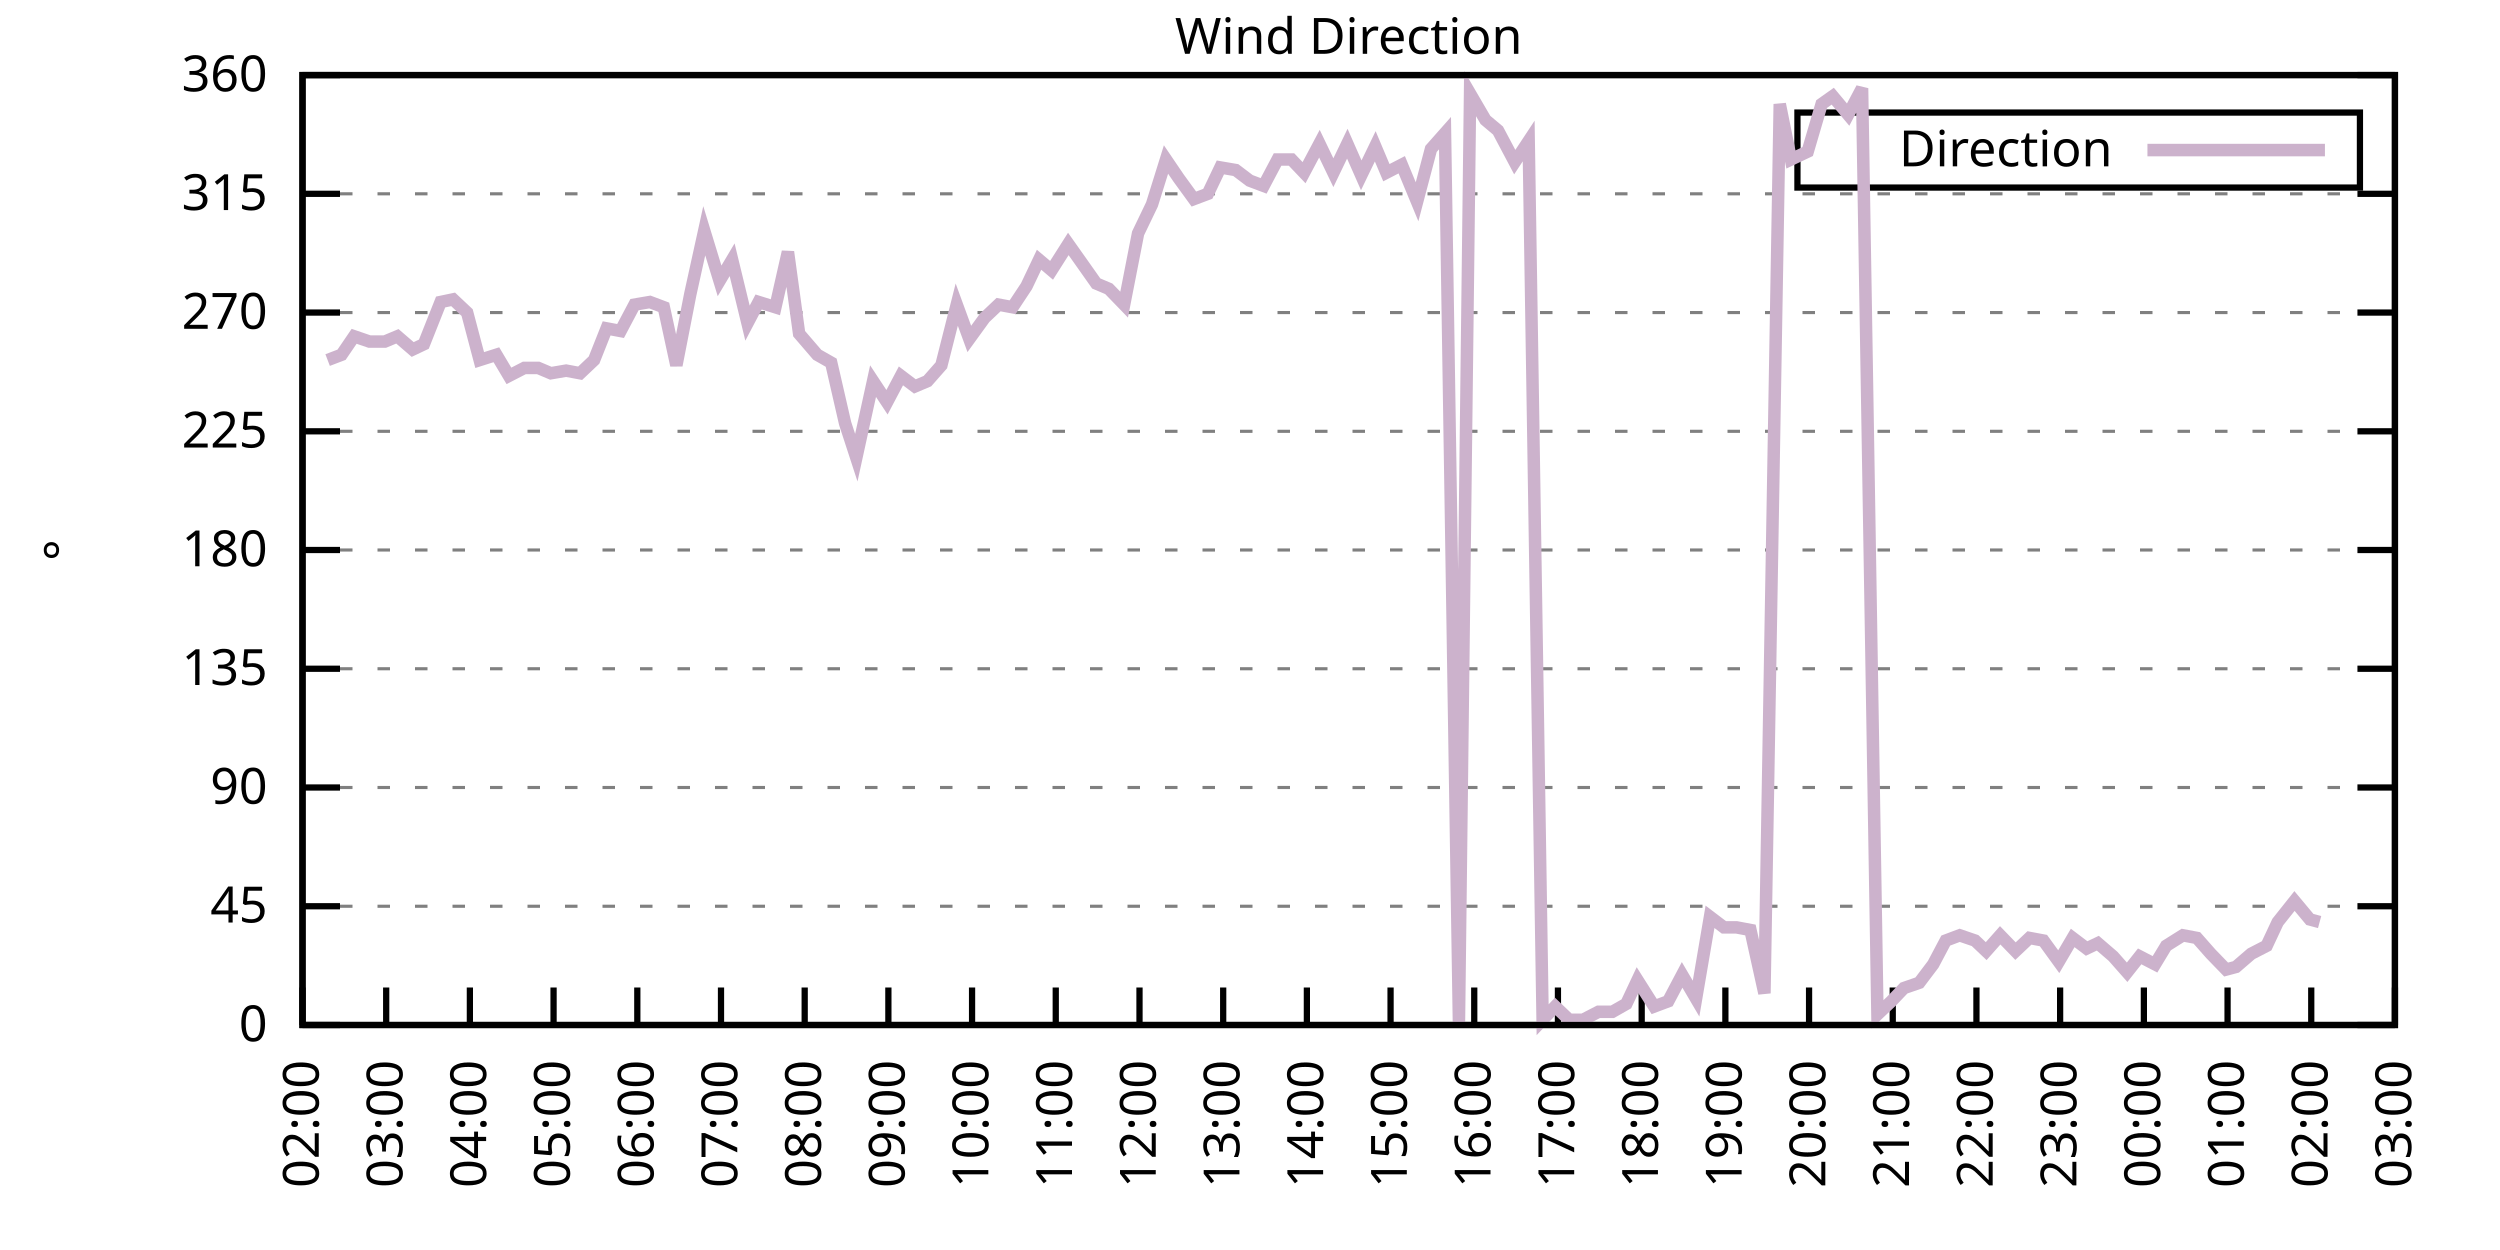
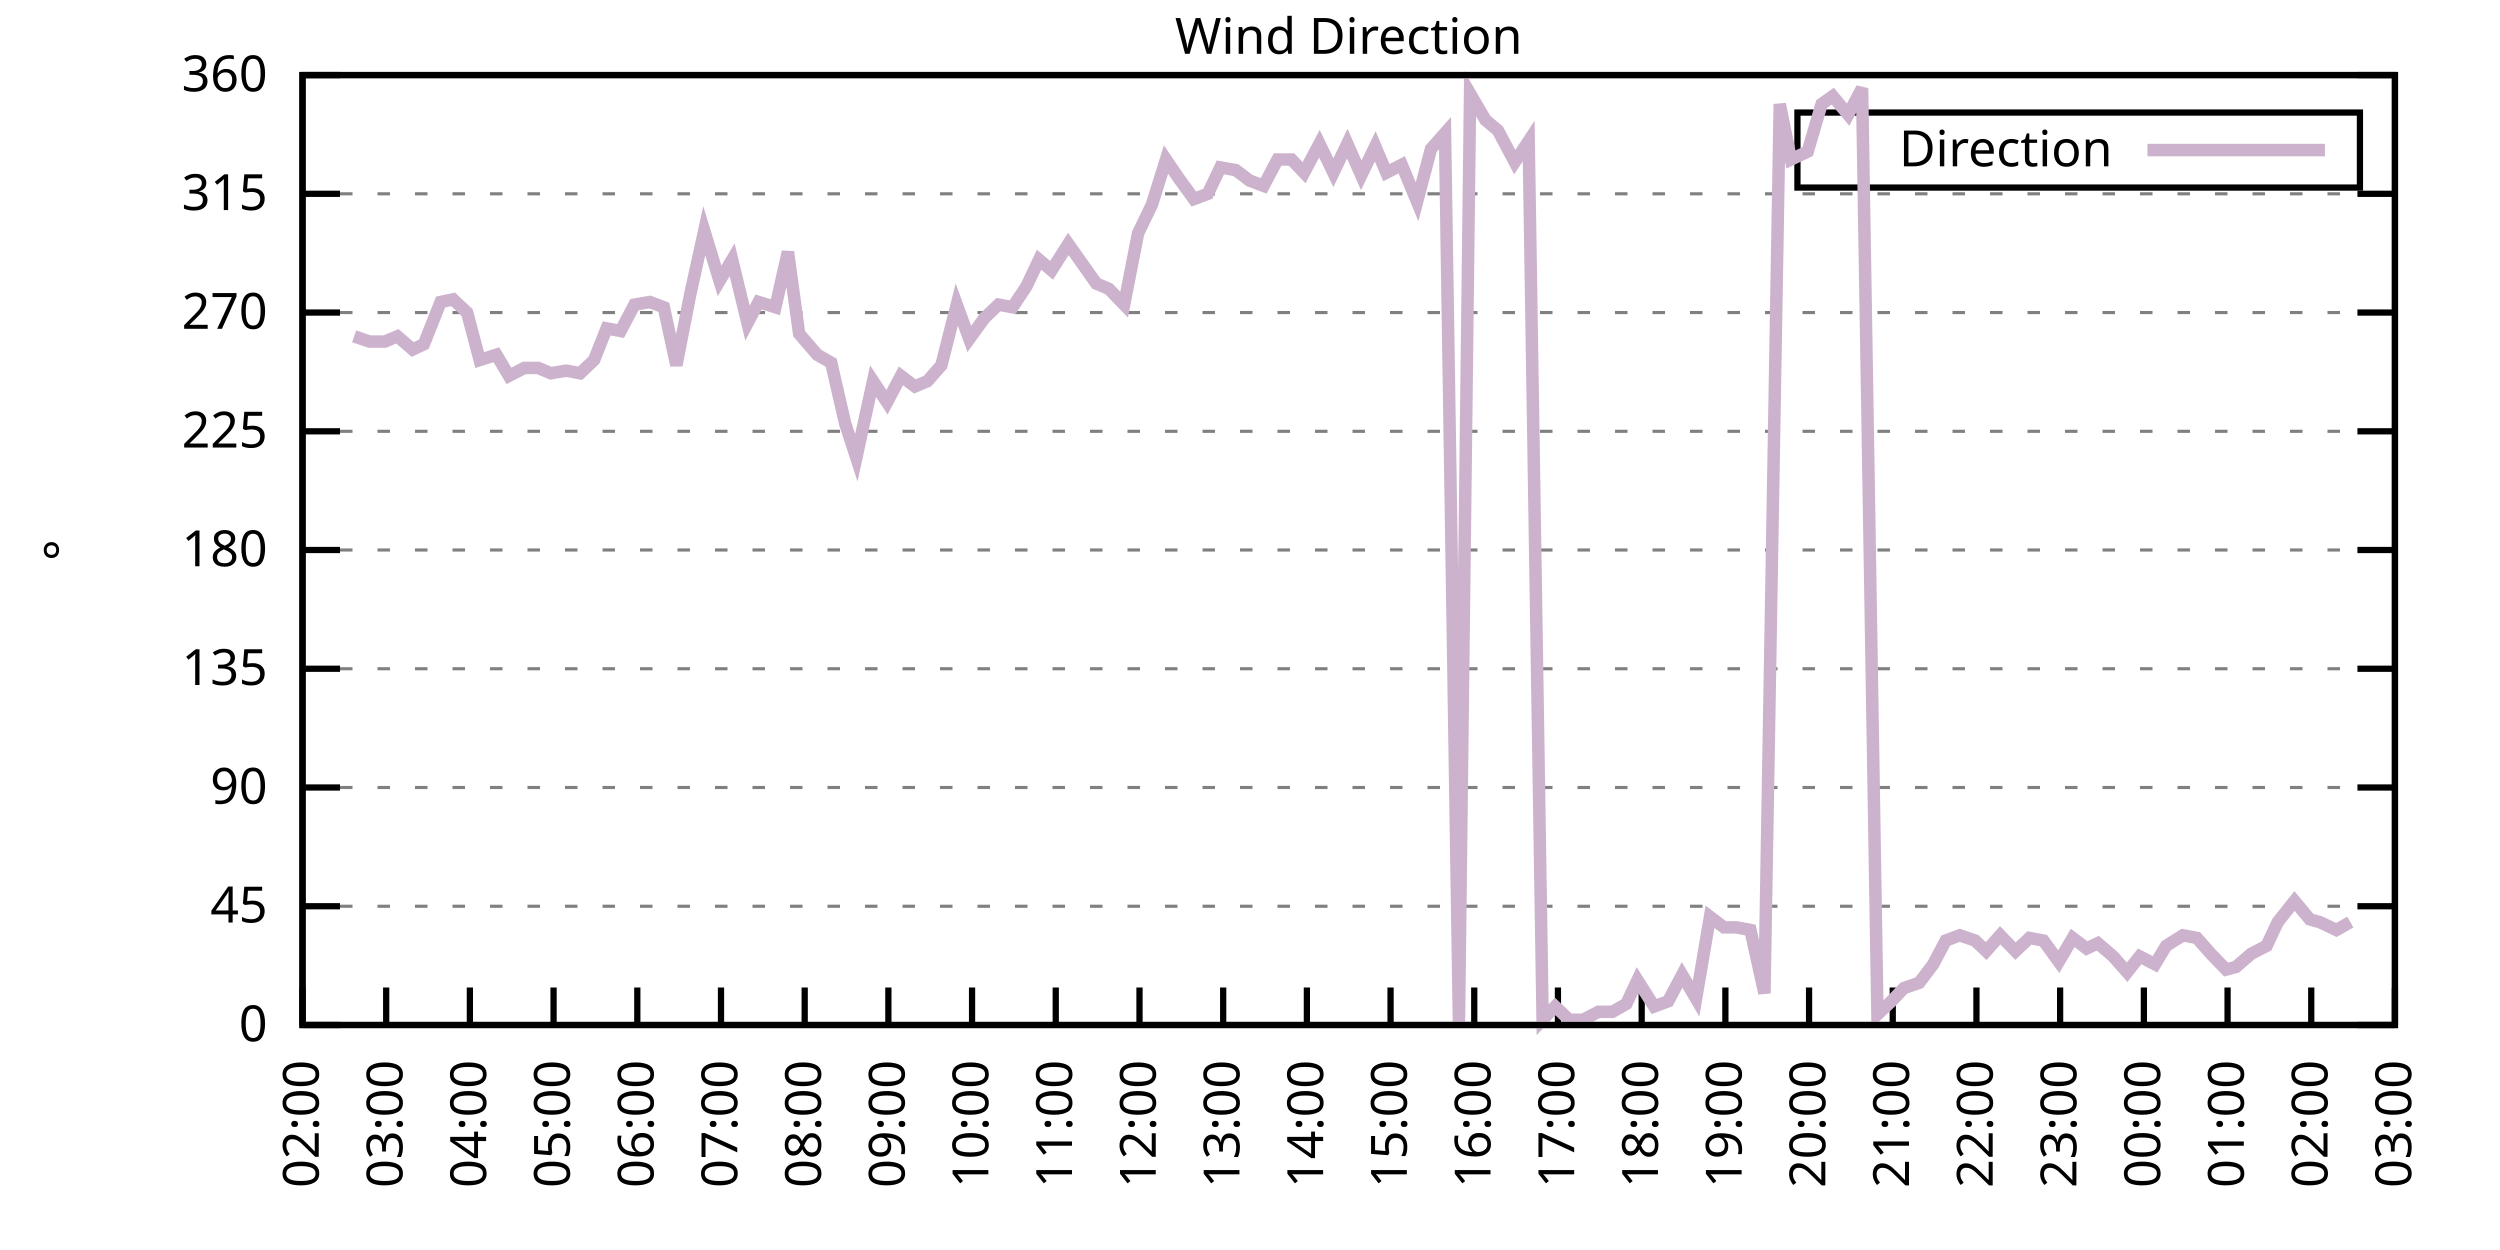
<svg xmlns="http://www.w3.org/2000/svg" xmlns:xlink="http://www.w3.org/1999/xlink" width="400" height="200" viewBox="0 0 400 200">
  <g id="gnuplot_canvas">
    <rect x="0" y="0" width="400" height="200" fill="none" />
    <defs>
      <circle id="gpDot" r="0.5" stroke-width="0.5" stroke="currentColor" />
      <path id="gpPt0" stroke-width="0.333" stroke="currentColor" d="M-1,0 h2 M0,-1 v2" />
      <path id="gpPt1" stroke-width="0.333" stroke="currentColor" d="M-1,-1 L1,1 M1,-1 L-1,1" />
      <path id="gpPt2" stroke-width="0.333" stroke="currentColor" d="M-1,0 L1,0 M0,-1 L0,1 M-1,-1 L1,1 M-1,1 L1,-1" />
      <rect id="gpPt3" stroke-width="0.333" stroke="currentColor" x="-1" y="-1" width="2" height="2" />
      <rect id="gpPt4" stroke-width="0.333" stroke="currentColor" fill="currentColor" x="-1" y="-1" width="2" height="2" />
      <circle id="gpPt5" stroke-width="0.333" stroke="currentColor" cx="0" cy="0" r="1" />
      <use xlink:href="#gpPt5" id="gpPt6" fill="currentColor" stroke="none" />
      <path id="gpPt7" stroke-width="0.333" stroke="currentColor" d="M0,-1.33 L-1.33,0.67 L1.33,0.67 z" />
      <use xlink:href="#gpPt7" id="gpPt8" fill="currentColor" stroke="none" />
      <use xlink:href="#gpPt7" id="gpPt9" stroke="currentColor" transform="rotate(180)" />
      <use xlink:href="#gpPt9" id="gpPt10" fill="currentColor" stroke="none" />
      <use xlink:href="#gpPt3" id="gpPt11" stroke="currentColor" transform="rotate(45)" />
      <use xlink:href="#gpPt11" id="gpPt12" fill="currentColor" stroke="none" />
      <path id="gpPt13" stroke-width="0.333" stroke="currentColor" d="M0,1.330 L1.265,0.411 L0.782,-1.067 L-0.782,-1.076 L-1.265,0.411 z" />
      <use xlink:href="#gpPt13" id="gpPt14" fill="currentColor" stroke="none" />
      <filter id="textbox" filterUnits="objectBoundingBox" x="0" y="0" height="1" width="1">
        <feFlood flood-color="white" flood-opacity="1" result="bgnd" />
        <feComposite in="SourceGraphic" in2="bgnd" operator="atop" />
      </filter>
      <filter id="greybox" filterUnits="objectBoundingBox" x="0" y="0" height="1" width="1">
        <feFlood flood-color="lightgrey" flood-opacity="1" result="grey" />
        <feComposite in="SourceGraphic" in2="grey" operator="atop" />
      </filter>
    </defs>
    <g fill="none" color="white" stroke="currentColor" stroke-width="1.00" stroke-linecap="butt" stroke-linejoin="miter">
</g>
    <g fill="none" color="black" stroke="currentColor" stroke-width="1.00" stroke-linecap="butt" stroke-linejoin="miter">
      <g stroke="none" shape-rendering="crispEdges">
        <polygon fill="rgb(255, 255, 255)" points="48.40,164.00 383.18,164.00 383.18,12.02 48.40,12.02 " />
      </g>
    </g>
    <g fill="none" color="black" stroke="currentColor" stroke-width="1.00" stroke-linecap="butt" stroke-linejoin="miter">
</g>
    <g fill="none" color="black" stroke="black" stroke-width="0.50" stroke-linecap="butt" stroke-linejoin="miter">
</g>
    <g fill="none" color="gray" stroke="currentColor" stroke-width="0.50" stroke-linecap="butt" stroke-linejoin="miter">
      <path stroke="gray" stroke-dasharray="2,4" class="gridline" d="M48.40,164.00 L383.19,164.00  " />
    </g>
    <g fill="none" color="gray" stroke="gray" stroke-width="1.00" stroke-linecap="butt" stroke-linejoin="miter">
</g>
    <g fill="none" color="black" stroke="currentColor" stroke-width="1.00" stroke-linecap="butt" stroke-linejoin="miter">
      <path stroke="black" d="M48.40,164.00 L54.40,164.00 M383.19,164.00 L377.19,164.00  " />
      <g transform="translate(42.80,166.60)" stroke="none" fill="black" font-family="Sans" font-size="8.00" text-anchor="end">
        <text>
          <tspan font-family="Sans"> 0</tspan>
        </text>
      </g>
    </g>
    <g fill="none" color="black" stroke="currentColor" stroke-width="1.00" stroke-linecap="butt" stroke-linejoin="miter">
</g>
    <g fill="none" color="black" stroke="black" stroke-width="0.50" stroke-linecap="butt" stroke-linejoin="miter">
</g>
    <g fill="none" color="gray" stroke="currentColor" stroke-width="0.50" stroke-linecap="butt" stroke-linejoin="miter">
      <path stroke="gray" stroke-dasharray="2,4" class="gridline" d="M48.40,145.00 L383.19,145.00  " />
    </g>
    <g fill="none" color="gray" stroke="gray" stroke-width="1.00" stroke-linecap="butt" stroke-linejoin="miter">
</g>
    <g fill="none" color="black" stroke="currentColor" stroke-width="1.00" stroke-linecap="butt" stroke-linejoin="miter">
      <path stroke="black" d="M48.40,145.00 L54.40,145.00 M383.19,145.00 L377.19,145.00  " />
      <g transform="translate(42.80,147.60)" stroke="none" fill="black" font-family="Sans" font-size="8.00" text-anchor="end">
        <text>
          <tspan font-family="Sans"> 45</tspan>
        </text>
      </g>
    </g>
    <g fill="none" color="black" stroke="currentColor" stroke-width="1.00" stroke-linecap="butt" stroke-linejoin="miter">
</g>
    <g fill="none" color="black" stroke="black" stroke-width="0.50" stroke-linecap="butt" stroke-linejoin="miter">
</g>
    <g fill="none" color="gray" stroke="currentColor" stroke-width="0.50" stroke-linecap="butt" stroke-linejoin="miter">
      <path stroke="gray" stroke-dasharray="2,4" class="gridline" d="M48.40,126.00 L383.19,126.00  " />
    </g>
    <g fill="none" color="gray" stroke="gray" stroke-width="1.00" stroke-linecap="butt" stroke-linejoin="miter">
</g>
    <g fill="none" color="black" stroke="currentColor" stroke-width="1.00" stroke-linecap="butt" stroke-linejoin="miter">
      <path stroke="black" d="M48.40,126.00 L54.40,126.00 M383.19,126.00 L377.19,126.00  " />
      <g transform="translate(42.80,128.60)" stroke="none" fill="black" font-family="Sans" font-size="8.00" text-anchor="end">
        <text>
          <tspan font-family="Sans"> 90</tspan>
        </text>
      </g>
    </g>
    <g fill="none" color="black" stroke="currentColor" stroke-width="1.00" stroke-linecap="butt" stroke-linejoin="miter">
</g>
    <g fill="none" color="black" stroke="black" stroke-width="0.50" stroke-linecap="butt" stroke-linejoin="miter">
</g>
    <g fill="none" color="gray" stroke="currentColor" stroke-width="0.50" stroke-linecap="butt" stroke-linejoin="miter">
      <path stroke="gray" stroke-dasharray="2,4" class="gridline" d="M48.40,107.00 L383.19,107.00  " />
    </g>
    <g fill="none" color="gray" stroke="gray" stroke-width="1.00" stroke-linecap="butt" stroke-linejoin="miter">
</g>
    <g fill="none" color="black" stroke="currentColor" stroke-width="1.00" stroke-linecap="butt" stroke-linejoin="miter">
      <path stroke="black" d="M48.40,107.00 L54.40,107.00 M383.19,107.00 L377.19,107.00  " />
      <g transform="translate(42.80,109.60)" stroke="none" fill="black" font-family="Sans" font-size="8.00" text-anchor="end">
        <text>
          <tspan font-family="Sans"> 135</tspan>
        </text>
      </g>
    </g>
    <g fill="none" color="black" stroke="currentColor" stroke-width="1.00" stroke-linecap="butt" stroke-linejoin="miter">
</g>
    <g fill="none" color="black" stroke="black" stroke-width="0.50" stroke-linecap="butt" stroke-linejoin="miter">
</g>
    <g fill="none" color="gray" stroke="currentColor" stroke-width="0.50" stroke-linecap="butt" stroke-linejoin="miter">
      <path stroke="gray" stroke-dasharray="2,4" class="gridline" d="M48.40,88.00 L383.19,88.00  " />
    </g>
    <g fill="none" color="gray" stroke="gray" stroke-width="1.00" stroke-linecap="butt" stroke-linejoin="miter">
</g>
    <g fill="none" color="black" stroke="currentColor" stroke-width="1.00" stroke-linecap="butt" stroke-linejoin="miter">
      <path stroke="black" d="M48.40,88.00 L54.40,88.00 M383.19,88.00 L377.19,88.00  " />
      <g transform="translate(42.80,90.60)" stroke="none" fill="black" font-family="Sans" font-size="8.00" text-anchor="end">
        <text>
          <tspan font-family="Sans"> 180</tspan>
        </text>
      </g>
    </g>
    <g fill="none" color="black" stroke="currentColor" stroke-width="1.00" stroke-linecap="butt" stroke-linejoin="miter">
</g>
    <g fill="none" color="black" stroke="black" stroke-width="0.50" stroke-linecap="butt" stroke-linejoin="miter">
</g>
    <g fill="none" color="gray" stroke="currentColor" stroke-width="0.50" stroke-linecap="butt" stroke-linejoin="miter">
      <path stroke="gray" stroke-dasharray="2,4" class="gridline" d="M48.40,69.01 L383.19,69.01  " />
    </g>
    <g fill="none" color="gray" stroke="gray" stroke-width="1.00" stroke-linecap="butt" stroke-linejoin="miter">
</g>
    <g fill="none" color="black" stroke="currentColor" stroke-width="1.00" stroke-linecap="butt" stroke-linejoin="miter">
      <path stroke="black" d="M48.40,69.01 L54.40,69.01 M383.19,69.01 L377.19,69.01  " />
      <g transform="translate(42.80,71.61)" stroke="none" fill="black" font-family="Sans" font-size="8.00" text-anchor="end">
        <text>
          <tspan font-family="Sans"> 225</tspan>
        </text>
      </g>
    </g>
    <g fill="none" color="black" stroke="currentColor" stroke-width="1.00" stroke-linecap="butt" stroke-linejoin="miter">
</g>
    <g fill="none" color="black" stroke="black" stroke-width="0.50" stroke-linecap="butt" stroke-linejoin="miter">
</g>
    <g fill="none" color="gray" stroke="currentColor" stroke-width="0.50" stroke-linecap="butt" stroke-linejoin="miter">
      <path stroke="gray" stroke-dasharray="2,4" class="gridline" d="M48.40,50.01 L383.19,50.01  " />
    </g>
    <g fill="none" color="gray" stroke="gray" stroke-width="1.00" stroke-linecap="butt" stroke-linejoin="miter">
</g>
    <g fill="none" color="black" stroke="currentColor" stroke-width="1.00" stroke-linecap="butt" stroke-linejoin="miter">
      <path stroke="black" d="M48.40,50.01 L54.40,50.01 M383.19,50.01 L377.19,50.01  " />
      <g transform="translate(42.80,52.61)" stroke="none" fill="black" font-family="Sans" font-size="8.00" text-anchor="end">
        <text>
          <tspan font-family="Sans"> 270</tspan>
        </text>
      </g>
    </g>
    <g fill="none" color="black" stroke="currentColor" stroke-width="1.00" stroke-linecap="butt" stroke-linejoin="miter">
</g>
    <g fill="none" color="black" stroke="black" stroke-width="0.50" stroke-linecap="butt" stroke-linejoin="miter">
</g>
    <g fill="none" color="gray" stroke="currentColor" stroke-width="0.50" stroke-linecap="butt" stroke-linejoin="miter">
      <path stroke="gray" stroke-dasharray="2,4" class="gridline" d="M48.40,31.01 L383.19,31.01  " />
    </g>
    <g fill="none" color="gray" stroke="gray" stroke-width="1.00" stroke-linecap="butt" stroke-linejoin="miter">
</g>
    <g fill="none" color="black" stroke="currentColor" stroke-width="1.00" stroke-linecap="butt" stroke-linejoin="miter">
      <path stroke="black" d="M48.40,31.01 L54.40,31.01 M383.19,31.01 L377.19,31.01  " />
      <g transform="translate(42.80,33.61)" stroke="none" fill="black" font-family="Sans" font-size="8.00" text-anchor="end">
        <text>
          <tspan font-family="Sans"> 315</tspan>
        </text>
      </g>
    </g>
    <g fill="none" color="black" stroke="currentColor" stroke-width="1.00" stroke-linecap="butt" stroke-linejoin="miter">
</g>
    <g fill="none" color="black" stroke="black" stroke-width="0.50" stroke-linecap="butt" stroke-linejoin="miter">
</g>
    <g fill="none" color="gray" stroke="currentColor" stroke-width="0.50" stroke-linecap="butt" stroke-linejoin="miter">
      <path stroke="gray" stroke-dasharray="2,4" class="gridline" d="M48.40,12.01 L383.19,12.01  " />
    </g>
    <g fill="none" color="gray" stroke="gray" stroke-width="1.00" stroke-linecap="butt" stroke-linejoin="miter">
</g>
    <g fill="none" color="black" stroke="currentColor" stroke-width="1.00" stroke-linecap="butt" stroke-linejoin="miter">
      <path stroke="black" d="M48.40,12.01 L54.40,12.01 M383.19,12.01 L377.19,12.01  " />
      <g transform="translate(42.80,14.61)" stroke="none" fill="black" font-family="Sans" font-size="8.00" text-anchor="end">
        <text>
          <tspan font-family="Sans"> 360</tspan>
        </text>
      </g>
    </g>
    <g fill="none" color="black" stroke="currentColor" stroke-width="1.00" stroke-linecap="butt" stroke-linejoin="miter">
      <path stroke="black" d="M48.40,164.00 L48.40,158.00  " />
      <g transform="translate(51.00,169.60) rotate(270.00)" stroke="none" fill="black" font-family="Sans" font-size="8.00" text-anchor="end">
        <text>
          <tspan font-family="Sans">02:00</tspan>
        </text>
      </g>
    </g>
    <g fill="none" color="black" stroke="currentColor" stroke-width="1.00" stroke-linecap="butt" stroke-linejoin="miter">
      <path stroke="black" d="M61.79,164.00 L61.79,158.00  " />
      <g transform="translate(64.39,169.60) rotate(270.00)" stroke="none" fill="black" font-family="Sans" font-size="8.00" text-anchor="end">
        <text>
          <tspan font-family="Sans">03:00</tspan>
        </text>
      </g>
    </g>
    <g fill="none" color="black" stroke="currentColor" stroke-width="1.00" stroke-linecap="butt" stroke-linejoin="miter">
      <path stroke="black" d="M75.18,164.00 L75.18,158.00  " />
      <g transform="translate(77.78,169.60) rotate(270.00)" stroke="none" fill="black" font-family="Sans" font-size="8.00" text-anchor="end">
        <text>
          <tspan font-family="Sans">04:00</tspan>
        </text>
      </g>
    </g>
    <g fill="none" color="black" stroke="currentColor" stroke-width="1.00" stroke-linecap="butt" stroke-linejoin="miter">
      <path stroke="black" d="M88.57,164.00 L88.57,158.00  " />
      <g transform="translate(91.17,169.60) rotate(270.00)" stroke="none" fill="black" font-family="Sans" font-size="8.00" text-anchor="end">
        <text>
          <tspan font-family="Sans">05:00</tspan>
        </text>
      </g>
    </g>
    <g fill="none" color="black" stroke="currentColor" stroke-width="1.00" stroke-linecap="butt" stroke-linejoin="miter">
      <path stroke="black" d="M101.97,164.00 L101.97,158.00  " />
      <g transform="translate(104.57,169.60) rotate(270.00)" stroke="none" fill="black" font-family="Sans" font-size="8.00" text-anchor="end">
        <text>
          <tspan font-family="Sans">06:00</tspan>
        </text>
      </g>
    </g>
    <g fill="none" color="black" stroke="currentColor" stroke-width="1.00" stroke-linecap="butt" stroke-linejoin="miter">
      <path stroke="black" d="M115.36,164.00 L115.36,158.00  " />
      <g transform="translate(117.96,169.60) rotate(270.00)" stroke="none" fill="black" font-family="Sans" font-size="8.00" text-anchor="end">
        <text>
          <tspan font-family="Sans">07:00</tspan>
        </text>
      </g>
    </g>
    <g fill="none" color="black" stroke="currentColor" stroke-width="1.00" stroke-linecap="butt" stroke-linejoin="miter">
      <path stroke="black" d="M128.75,164.00 L128.75,158.00  " />
      <g transform="translate(131.35,169.60) rotate(270.00)" stroke="none" fill="black" font-family="Sans" font-size="8.00" text-anchor="end">
        <text>
          <tspan font-family="Sans">08:00</tspan>
        </text>
      </g>
    </g>
    <g fill="none" color="black" stroke="currentColor" stroke-width="1.00" stroke-linecap="butt" stroke-linejoin="miter">
      <path stroke="black" d="M142.14,164.00 L142.14,158.00  " />
      <g transform="translate(144.74,169.60) rotate(270.00)" stroke="none" fill="black" font-family="Sans" font-size="8.00" text-anchor="end">
        <text>
          <tspan font-family="Sans">09:00</tspan>
        </text>
      </g>
    </g>
    <g fill="none" color="black" stroke="currentColor" stroke-width="1.00" stroke-linecap="butt" stroke-linejoin="miter">
      <path stroke="black" d="M155.53,164.00 L155.53,158.00  " />
      <g transform="translate(158.13,169.60) rotate(270.00)" stroke="none" fill="black" font-family="Sans" font-size="8.00" text-anchor="end">
        <text>
          <tspan font-family="Sans">10:00</tspan>
        </text>
      </g>
    </g>
    <g fill="none" color="black" stroke="currentColor" stroke-width="1.00" stroke-linecap="butt" stroke-linejoin="miter">
      <path stroke="black" d="M168.92,164.00 L168.92,158.00  " />
      <g transform="translate(171.52,169.60) rotate(270.00)" stroke="none" fill="black" font-family="Sans" font-size="8.00" text-anchor="end">
        <text>
          <tspan font-family="Sans">11:00</tspan>
        </text>
      </g>
    </g>
    <g fill="none" color="black" stroke="currentColor" stroke-width="1.00" stroke-linecap="butt" stroke-linejoin="miter">
      <path stroke="black" d="M182.32,164.00 L182.32,158.00  " />
      <g transform="translate(184.92,169.60) rotate(270.00)" stroke="none" fill="black" font-family="Sans" font-size="8.00" text-anchor="end">
        <text>
          <tspan font-family="Sans">12:00</tspan>
        </text>
      </g>
    </g>
    <g fill="none" color="black" stroke="currentColor" stroke-width="1.00" stroke-linecap="butt" stroke-linejoin="miter">
      <path stroke="black" d="M195.71,164.00 L195.71,158.00  " />
      <g transform="translate(198.31,169.60) rotate(270.00)" stroke="none" fill="black" font-family="Sans" font-size="8.00" text-anchor="end">
        <text>
          <tspan font-family="Sans">13:00</tspan>
        </text>
      </g>
    </g>
    <g fill="none" color="black" stroke="currentColor" stroke-width="1.00" stroke-linecap="butt" stroke-linejoin="miter">
      <path stroke="black" d="M209.10,164.00 L209.10,158.00  " />
      <g transform="translate(211.70,169.60) rotate(270.00)" stroke="none" fill="black" font-family="Sans" font-size="8.00" text-anchor="end">
        <text>
          <tspan font-family="Sans">14:00</tspan>
        </text>
      </g>
    </g>
    <g fill="none" color="black" stroke="currentColor" stroke-width="1.00" stroke-linecap="butt" stroke-linejoin="miter">
      <path stroke="black" d="M222.49,164.00 L222.49,158.00  " />
      <g transform="translate(225.09,169.60) rotate(270.00)" stroke="none" fill="black" font-family="Sans" font-size="8.00" text-anchor="end">
        <text>
          <tspan font-family="Sans">15:00</tspan>
        </text>
      </g>
    </g>
    <g fill="none" color="black" stroke="currentColor" stroke-width="1.00" stroke-linecap="butt" stroke-linejoin="miter">
      <path stroke="black" d="M235.88,164.00 L235.88,158.00  " />
      <g transform="translate(238.48,169.60) rotate(270.00)" stroke="none" fill="black" font-family="Sans" font-size="8.00" text-anchor="end">
        <text>
          <tspan font-family="Sans">16:00</tspan>
        </text>
      </g>
    </g>
    <g fill="none" color="black" stroke="currentColor" stroke-width="1.00" stroke-linecap="butt" stroke-linejoin="miter">
      <path stroke="black" d="M249.27,164.00 L249.27,158.00  " />
      <g transform="translate(251.87,169.60) rotate(270.00)" stroke="none" fill="black" font-family="Sans" font-size="8.00" text-anchor="end">
        <text>
          <tspan font-family="Sans">17:00</tspan>
        </text>
      </g>
    </g>
    <g fill="none" color="black" stroke="currentColor" stroke-width="1.00" stroke-linecap="butt" stroke-linejoin="miter">
      <path stroke="black" d="M262.67,164.00 L262.67,158.00  " />
      <g transform="translate(265.27,169.60) rotate(270.00)" stroke="none" fill="black" font-family="Sans" font-size="8.00" text-anchor="end">
        <text>
          <tspan font-family="Sans">18:00</tspan>
        </text>
      </g>
    </g>
    <g fill="none" color="black" stroke="currentColor" stroke-width="1.00" stroke-linecap="butt" stroke-linejoin="miter">
      <path stroke="black" d="M276.06,164.00 L276.06,158.00  " />
      <g transform="translate(278.66,169.60) rotate(270.00)" stroke="none" fill="black" font-family="Sans" font-size="8.00" text-anchor="end">
        <text>
          <tspan font-family="Sans">19:00</tspan>
        </text>
      </g>
    </g>
    <g fill="none" color="black" stroke="currentColor" stroke-width="1.00" stroke-linecap="butt" stroke-linejoin="miter">
      <path stroke="black" d="M289.45,164.00 L289.45,158.00  " />
      <g transform="translate(292.05,169.60) rotate(270.00)" stroke="none" fill="black" font-family="Sans" font-size="8.00" text-anchor="end">
        <text>
          <tspan font-family="Sans">20:00</tspan>
        </text>
      </g>
    </g>
    <g fill="none" color="black" stroke="currentColor" stroke-width="1.00" stroke-linecap="butt" stroke-linejoin="miter">
      <path stroke="black" d="M302.84,164.00 L302.84,158.00  " />
      <g transform="translate(305.44,169.60) rotate(270.00)" stroke="none" fill="black" font-family="Sans" font-size="8.00" text-anchor="end">
        <text>
          <tspan font-family="Sans">21:00</tspan>
        </text>
      </g>
    </g>
    <g fill="none" color="black" stroke="currentColor" stroke-width="1.00" stroke-linecap="butt" stroke-linejoin="miter">
      <path stroke="black" d="M316.23,164.00 L316.23,158.00  " />
      <g transform="translate(318.83,169.60) rotate(270.00)" stroke="none" fill="black" font-family="Sans" font-size="8.00" text-anchor="end">
        <text>
          <tspan font-family="Sans">22:00</tspan>
        </text>
      </g>
    </g>
    <g fill="none" color="black" stroke="currentColor" stroke-width="1.00" stroke-linecap="butt" stroke-linejoin="miter">
      <path stroke="black" d="M329.62,164.00 L329.62,158.00  " />
      <g transform="translate(332.22,169.60) rotate(270.00)" stroke="none" fill="black" font-family="Sans" font-size="8.00" text-anchor="end">
        <text>
          <tspan font-family="Sans">23:00</tspan>
        </text>
      </g>
    </g>
    <g fill="none" color="black" stroke="currentColor" stroke-width="1.00" stroke-linecap="butt" stroke-linejoin="miter">
      <path stroke="black" d="M343.02,164.00 L343.02,158.00  " />
      <g transform="translate(345.62,169.60) rotate(270.00)" stroke="none" fill="black" font-family="Sans" font-size="8.00" text-anchor="end">
        <text>
          <tspan font-family="Sans">00:00</tspan>
        </text>
      </g>
    </g>
    <g fill="none" color="black" stroke="currentColor" stroke-width="1.00" stroke-linecap="butt" stroke-linejoin="miter">
      <path stroke="black" d="M356.41,164.00 L356.41,158.00  " />
      <g transform="translate(359.01,169.60) rotate(270.00)" stroke="none" fill="black" font-family="Sans" font-size="8.00" text-anchor="end">
        <text>
          <tspan font-family="Sans">01:00</tspan>
        </text>
      </g>
    </g>
    <g fill="none" color="black" stroke="currentColor" stroke-width="1.00" stroke-linecap="butt" stroke-linejoin="miter">
      <path stroke="black" d="M369.80,164.00 L369.80,158.00  " />
      <g transform="translate(372.40,169.60) rotate(270.00)" stroke="none" fill="black" font-family="Sans" font-size="8.00" text-anchor="end">
        <text>
          <tspan font-family="Sans">02:00</tspan>
        </text>
      </g>
    </g>
    <g fill="none" color="black" stroke="currentColor" stroke-width="1.00" stroke-linecap="butt" stroke-linejoin="miter">
      <path stroke="black" d="M383.19,164.00 L383.19,158.00  " />
      <g transform="translate(385.79,169.60) rotate(270.00)" stroke="none" fill="black" font-family="Sans" font-size="8.00" text-anchor="end">
        <text>
          <tspan font-family="Sans">03:00</tspan>
        </text>
      </g>
    </g>
    <g fill="none" color="black" stroke="currentColor" stroke-width="1.00" stroke-linecap="butt" stroke-linejoin="miter">
</g>
    <g fill="none" color="black" stroke="currentColor" stroke-width="1.00" stroke-linecap="butt" stroke-linejoin="miter">
      <path stroke="black" d="M48.40,12.01 L48.40,164.00 L383.19,164.00 L383.19,12.01 L48.40,12.01 Z  " />
    </g>
    <g fill="none" color="black" stroke="currentColor" stroke-width="1.00" stroke-linecap="butt" stroke-linejoin="miter">
</g>
    <g fill="none" color="black" stroke="currentColor" stroke-width="1.00" stroke-linecap="butt" stroke-linejoin="miter">
      <path stroke="black" d="M287.59,30.01 L287.59,18.01 L377.59,18.01 L377.59,30.01 L287.59,30.01 Z  " />
    </g>
    <g id="Wind_direction_plot_1">
      <g fill="none" color="white" stroke="black" stroke-width="2.00" stroke-linecap="butt" stroke-linejoin="miter">
</g>
      <g fill="none" color="black" stroke="currentColor" stroke-width="2.00" stroke-linecap="butt" stroke-linejoin="miter">
        <g transform="translate(337.99,26.61)" stroke="none" fill="black" font-family="Sans" font-size="8.00" text-anchor="end">
          <text>
            <tspan font-family="Sans">Direction</tspan>
          </text>
        </g>
      </g>
      <g fill="none" color="black" stroke="currentColor" stroke-width="2.00" stroke-linecap="butt" stroke-linejoin="miter">
-         <path stroke="rgb(204, 178, 204)" d="M343.59,24.01 L371.99,24.01 M52.42,57.61 L54.65,56.76 L56.66,53.81 L59.11,54.65 L61.57,54.65 L63.58,53.81   L66.03,55.92 L67.82,55.07 L70.50,48.32 L72.50,47.90 L74.74,50.01 L76.75,57.61 L79.42,56.76 L81.43,60.14   L83.89,58.87 L86.12,58.87 L88.13,59.72 L90.58,59.30 L92.82,59.72 L95.05,57.61 L97.06,52.54 L99.29,52.96   L101.52,48.74 L103.98,48.32 L106.21,49.16 L108.22,58.45 L110.45,47.05 L112.68,36.92 L115.13,44.94 L117.14,41.56   L119.60,51.70 L121.38,48.32 L124.06,49.16 L126.07,40.30 L127.86,53.39 L130.76,56.76 L132.99,58.03 L135.22,67.74   L137.01,73.23 L139.69,60.98 L141.92,64.36 L144.15,60.14 L146.38,61.83 L148.39,60.98 L150.62,58.45 L153.08,48.74   L155.09,54.23 L157.54,50.85 L159.77,48.74 L162.01,49.16 L164.24,45.79 L166.25,41.56 L168.25,43.25 L170.93,39.03   L172.72,41.56 L175.40,45.36 L177.41,46.21 L179.86,48.74 L182.09,37.34 L184.32,32.70 L186.56,25.52 L188.57,28.48   L191.02,31.85 L193.25,31.01 L195.26,26.79 L197.72,27.21 L199.95,28.90 L202.18,29.74 L204.41,25.52 L206.64,25.52   L208.65,27.63 L211.11,22.99 L213.34,27.63 L215.57,22.99 L217.80,28.05 L220.04,23.41 L221.82,27.63 L224.28,26.36   L226.73,32.28 L228.96,23.83 L231.20,21.30 L233.43,163.58 L235.21,14.97 L237.67,19.19 L239.68,20.88 L242.36,25.94   L244.59,22.56 L246.82,163.16 L248.83,161.04 L251.06,163.16 L253.29,163.16 L255.75,161.89 L257.98,161.89 L260.21,160.62   L262.00,156.82 L264.67,161.04 L266.91,160.20 L269.14,155.98 L271.37,159.78 L273.60,146.69 L275.83,148.38 L277.84,148.38   L280.07,148.80 L282.31,158.93 L284.76,16.65 L286.55,25.52 L289.23,24.25 L291.46,16.65 L293.24,15.39 L295.70,18.34   L297.93,14.12 L300.39,162.31 L302.62,160.20 L304.63,158.09 L307.08,157.24 L309.31,154.29 L311.32,150.49 L313.55,149.65   L316.01,150.49 L317.79,152.18 L320.03,149.65 L322.48,152.18 L324.71,150.07 L326.95,150.49 L329.40,153.87 L331.63,150.07   L333.86,151.76 L335.65,150.91 L338.10,153.02 L340.34,155.56 L342.35,153.02 L344.80,154.29 L346.59,151.33 L349.26,149.65   L351.50,150.07 L353.73,152.60 L356.18,155.13 L357.75,154.71 L360.20,152.60 L362.66,151.33 L364.44,147.53 L367.12,144.16   L369.58,147.11 L371.14,147.53  " />
+         <path stroke="rgb(204, 178, 204)" d="M343.59,24.01 L371.99,24.01 M56.66,53.81 L59.11,54.65 L61.57,54.65 L63.58,53.81 L66.03,55.92 L67.82,55.07   L70.50,48.32 L72.50,47.90 L74.74,50.01 L76.75,57.61 L79.42,56.76 L81.43,60.14 L83.89,58.87 L86.12,58.87   L88.13,59.72 L90.58,59.30 L92.82,59.72 L95.05,57.61 L97.06,52.54 L99.29,52.96 L101.52,48.74 L103.98,48.32   L106.21,49.16 L108.22,58.45 L110.45,47.05 L112.68,36.92 L115.13,44.94 L117.14,41.56 L119.60,51.70 L121.38,48.32   L124.06,49.16 L126.07,40.30 L127.86,53.39 L130.76,56.76 L132.99,58.03 L135.22,67.74 L137.01,73.23 L139.69,60.98   L141.92,64.36 L144.15,60.14 L146.38,61.83 L148.39,60.98 L150.62,58.45 L153.08,48.74 L155.09,54.23 L157.54,50.85   L159.77,48.74 L162.01,49.16 L164.24,45.79 L166.25,41.56 L168.25,43.25 L170.93,39.03 L172.72,41.56 L175.40,45.36   L177.41,46.21 L179.86,48.74 L182.09,37.34 L184.32,32.70 L186.56,25.52 L188.57,28.48 L191.02,31.85 L193.25,31.01   L195.26,26.79 L197.72,27.21 L199.95,28.90 L202.18,29.74 L204.41,25.52 L206.64,25.52 L208.65,27.63 L211.11,22.99   L213.34,27.63 L215.57,22.99 L217.80,28.05 L220.04,23.41 L221.82,27.63 L224.28,26.36 L226.73,32.28 L228.96,23.83   L231.20,21.30 L233.43,163.58 L235.21,14.97 L237.67,19.19 L239.68,20.88 L242.36,25.94 L244.59,22.56 L246.82,163.16   L248.83,161.04 L251.06,163.16 L253.29,163.16 L255.75,161.89 L257.98,161.89 L260.21,160.62 L262.00,156.82 L264.67,161.04   L266.91,160.20 L269.14,155.98 L271.37,159.78 L273.60,146.69 L275.83,148.38 L277.84,148.38 L280.07,148.80 L282.31,158.93   L284.76,16.65 L286.55,25.52 L289.23,24.25 L291.46,16.65 L293.24,15.39 L295.70,18.34 L297.93,14.12 L300.39,162.31   L302.62,160.20 L304.63,158.09 L307.08,157.24 L309.31,154.29 L311.32,150.49 L313.55,149.65 L316.01,150.49 L317.79,152.18   L320.03,149.65 L322.48,152.18 L324.71,150.07 L326.95,150.49 L329.40,153.87 L331.63,150.07 L333.86,151.76 L335.65,150.91   L338.10,153.02 L340.34,155.56 L342.35,153.02 L344.80,154.29 L346.59,151.33 L349.26,149.65 L351.50,150.07 L353.73,152.60   L356.18,155.13 L357.75,154.71 L360.20,152.60 L362.66,151.33 L364.44,147.53 L367.12,144.16 L369.58,147.11 L371.14,147.53   L373.82,148.80 L376.05,147.53  " />
      </g>
    </g>
    <g fill="none" color="black" stroke="currentColor" stroke-width="2.00" stroke-linecap="butt" stroke-linejoin="miter">
</g>
    <g fill="none" color="black" stroke="black" stroke-width="1.00" stroke-linecap="butt" stroke-linejoin="miter">
</g>
    <g fill="none" color="black" stroke="currentColor" stroke-width="1.00" stroke-linecap="butt" stroke-linejoin="miter">
      <path stroke="black" d="M48.40,12.01 L48.40,164.00 L383.19,164.00 L383.19,12.01 L48.40,12.01 Z  " />
      <g transform="translate(12.80,88.01) rotate(270.00)" stroke="none" fill="black" font-family="Sans" font-size="8.00" text-anchor="middle">
        <text>
          <tspan font-family="Sans">°</tspan>
        </text>
      </g>
    </g>
    <g fill="none" color="black" stroke="currentColor" stroke-width="1.00" stroke-linecap="butt" stroke-linejoin="miter">
</g>
    <g fill="none" color="black" stroke="currentColor" stroke-width="1.00" stroke-linecap="butt" stroke-linejoin="miter">
      <g transform="translate(215.79,8.61)" stroke="none" fill="black" font-family="Sans" font-size="8.00" text-anchor="middle">
        <text>
          <tspan font-family="Sans">Wind Direction</tspan>
        </text>
      </g>
    </g>
    <g fill="none" color="black" stroke="currentColor" stroke-width="1.00" stroke-linecap="butt" stroke-linejoin="miter">
</g>
  </g>
</svg>
